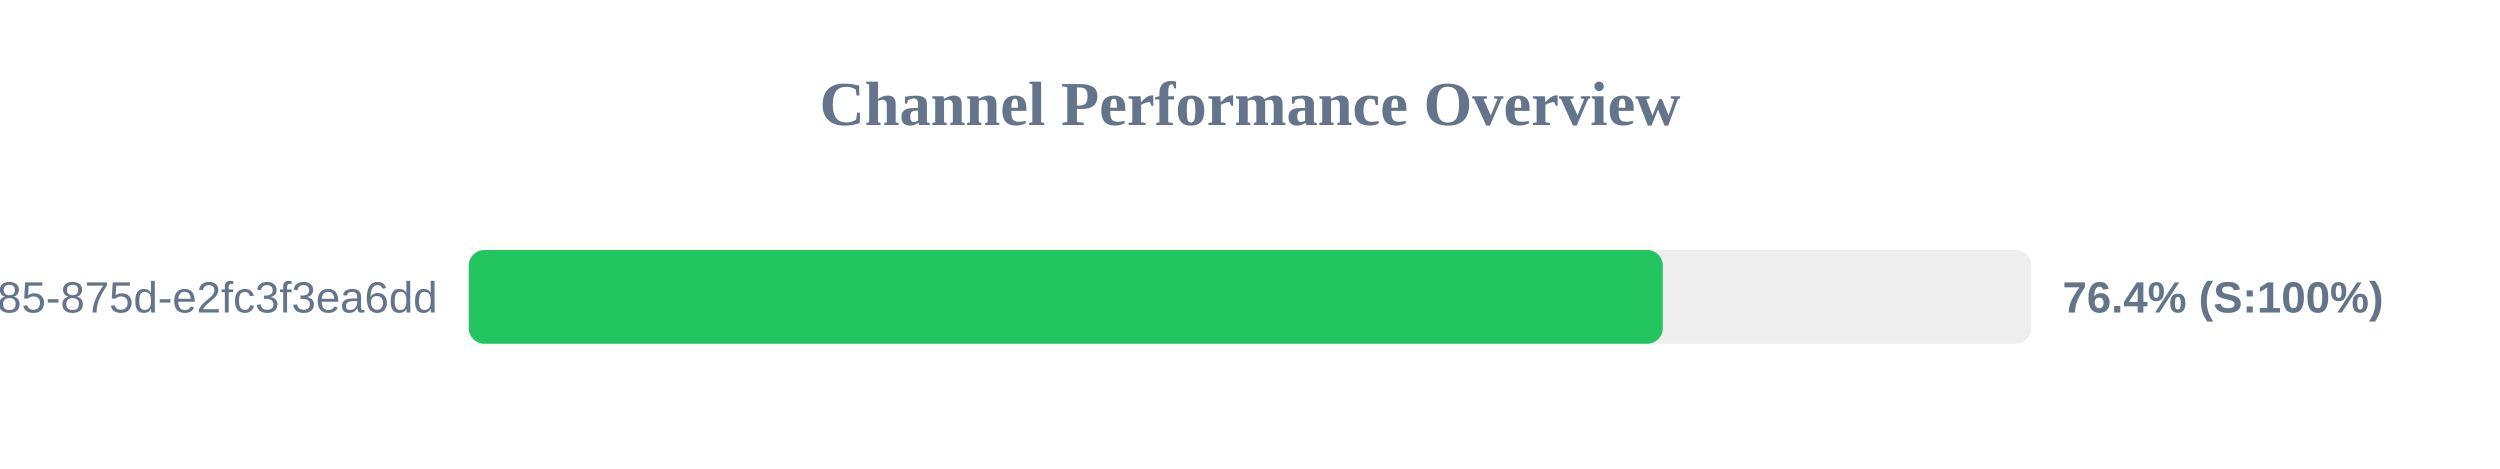
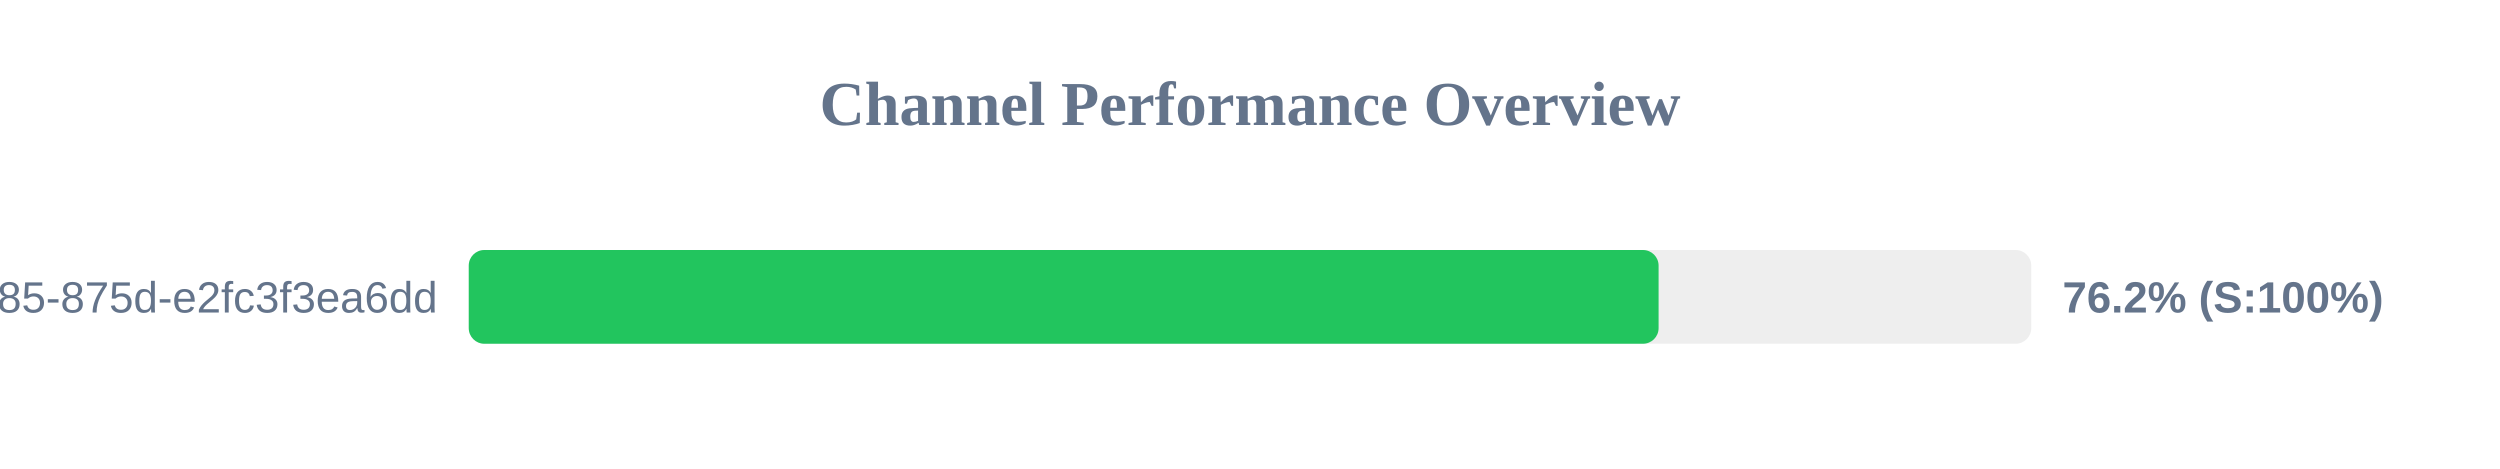
<svg xmlns="http://www.w3.org/2000/svg" width="800" height="150" version="1.1">
  <style>
        .row { font: 14px Arial; fill: #64748b; }
        .score { font: bold 14px Arial; fill: #64748b; }
    </style>
  <text x="400" y="40" text-anchor="middle" font-size="20px" font-weight="bold" fill="#64748b">Channel Performance Overview</text>
  <rect x="150" y="80" width="500" height="30" fill="#eee" rx="5" />
-   <rect x="150" y="80" width="382.1" height="30" fill="#22c55e" rx="5" />
+   <rect x="150" y="80" width="380.75" height="30" fill="#22c55e" rx="5" />
  <text x="140" y="100" text-anchor="end" class="row">?uuid=1045aedf-053c-4585-875d-e2fc3f3ea6dd</text>
-   <text x="660" y="100" text-anchor="start" class="score">76.4% (S:100%)</text>
+   <text x="660" y="100" text-anchor="start" class="score">76.2% (S:100%)</text>
</svg>
